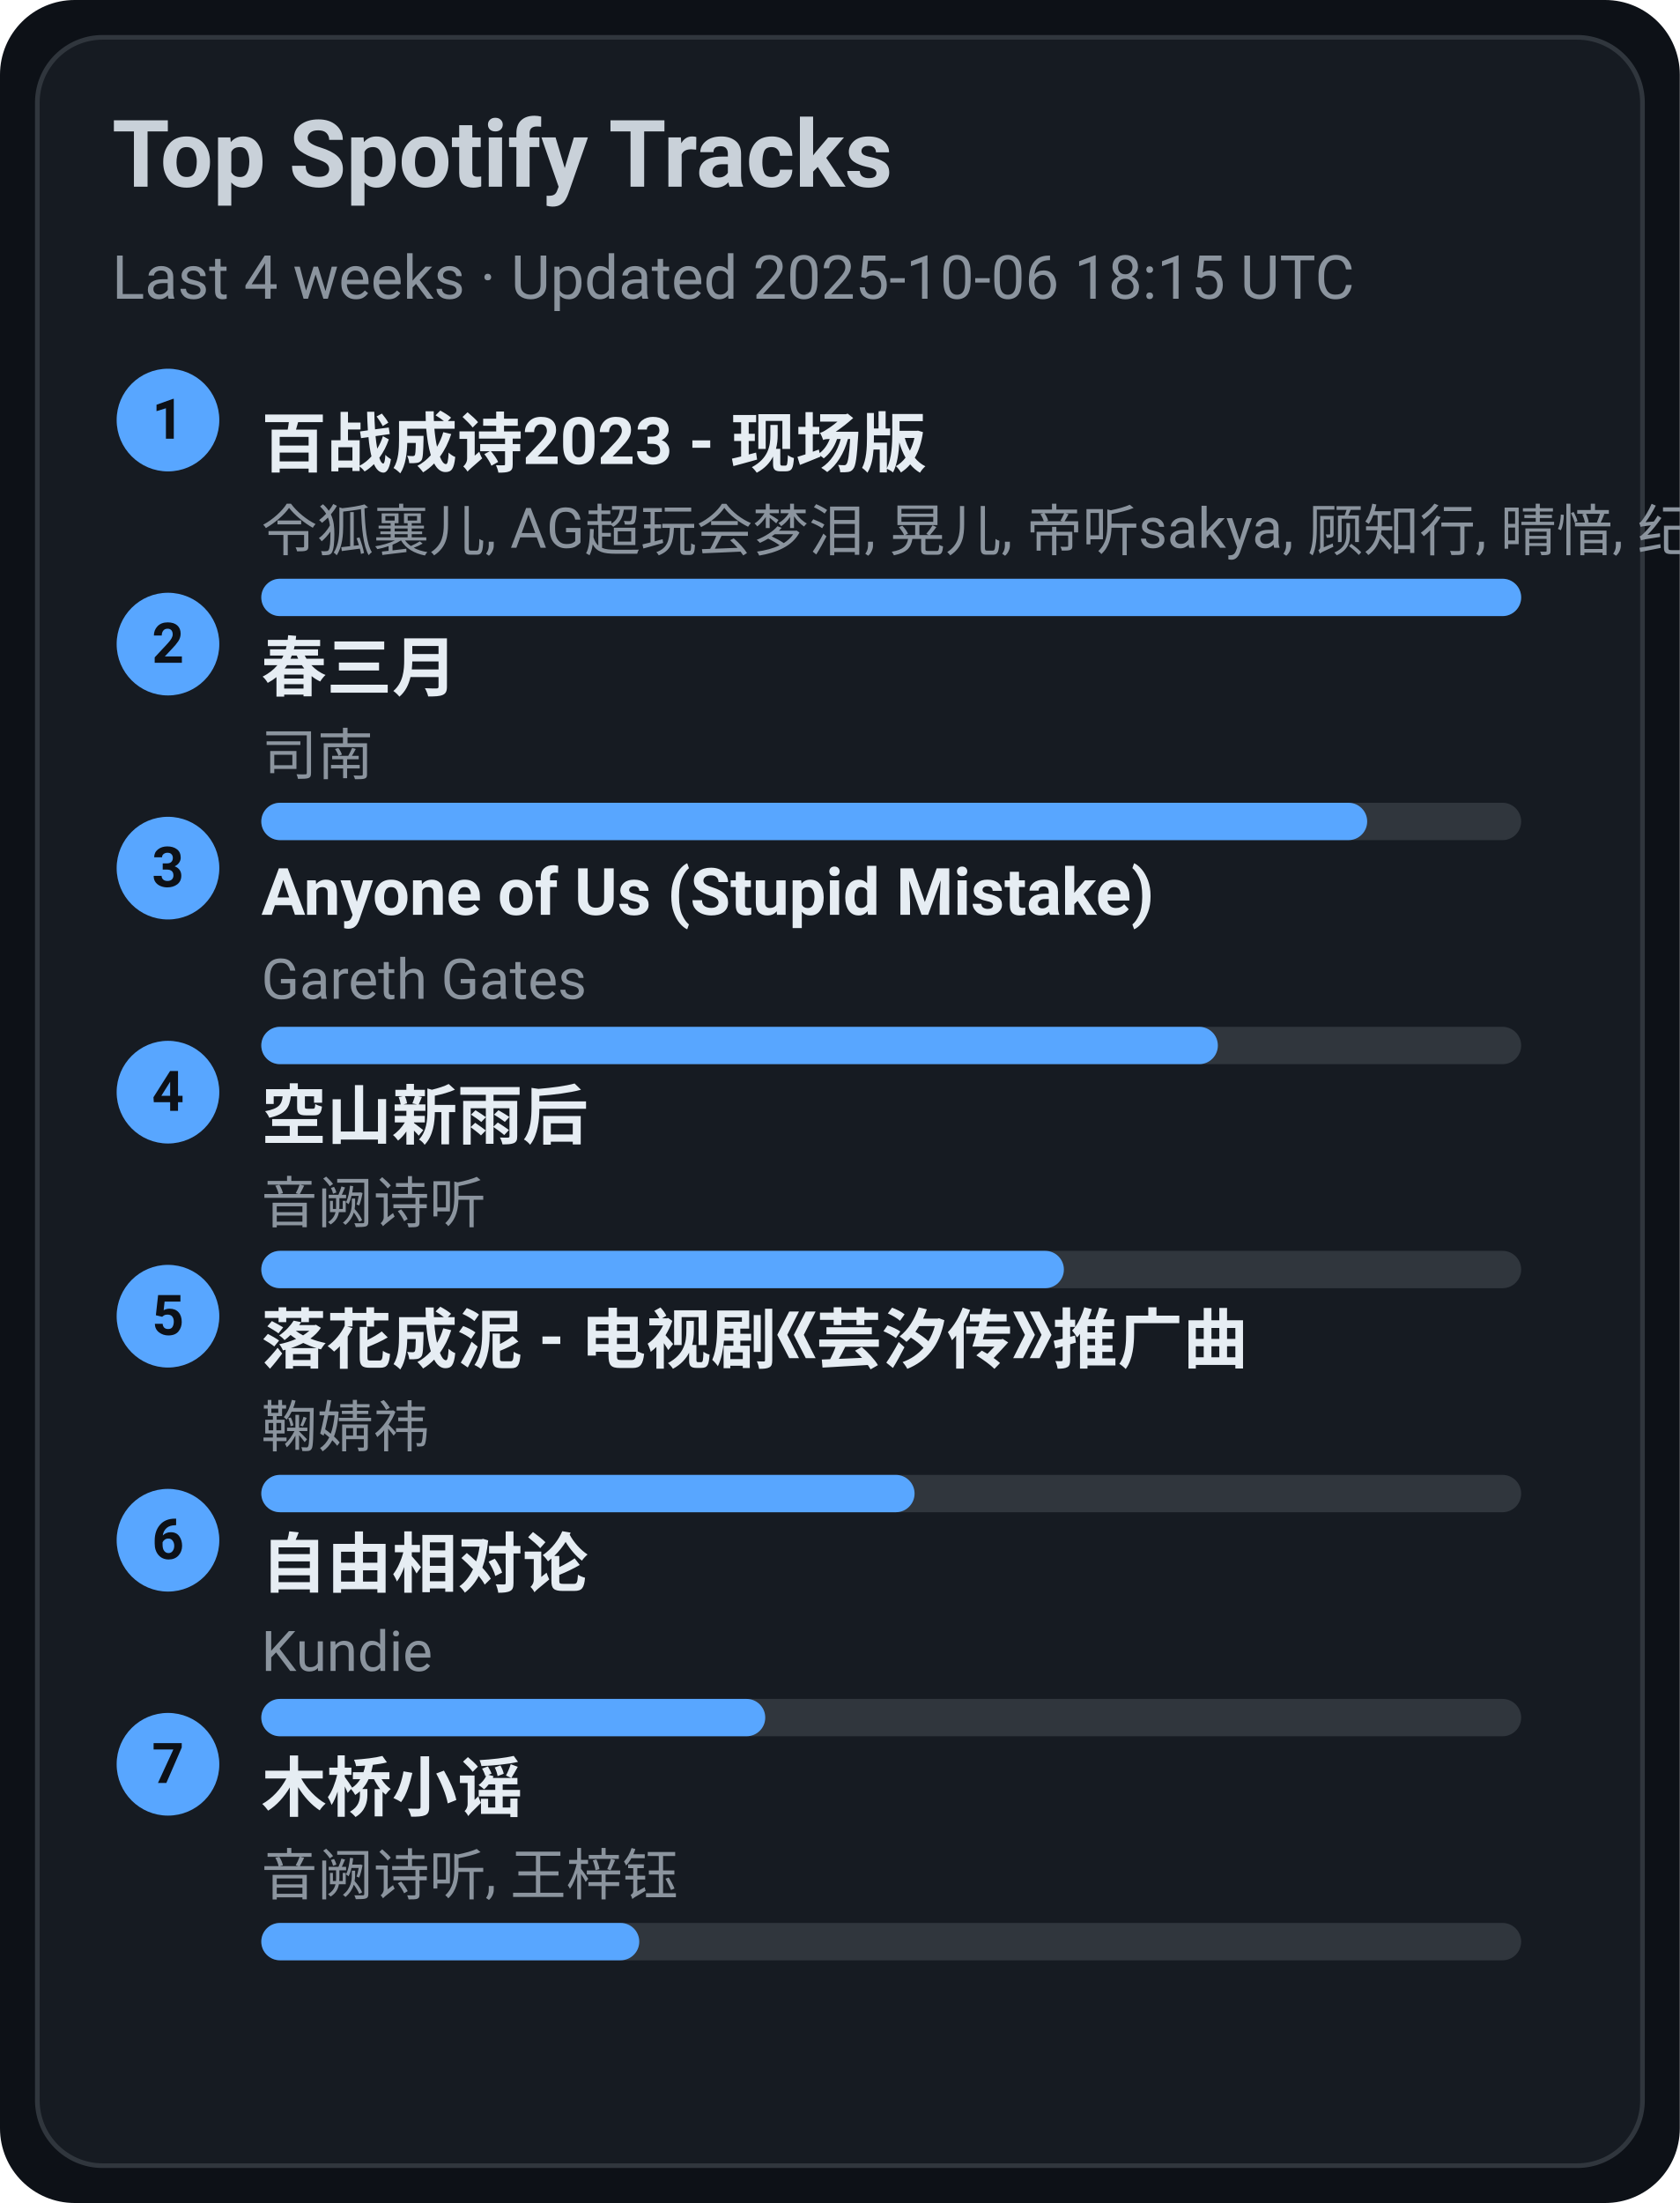
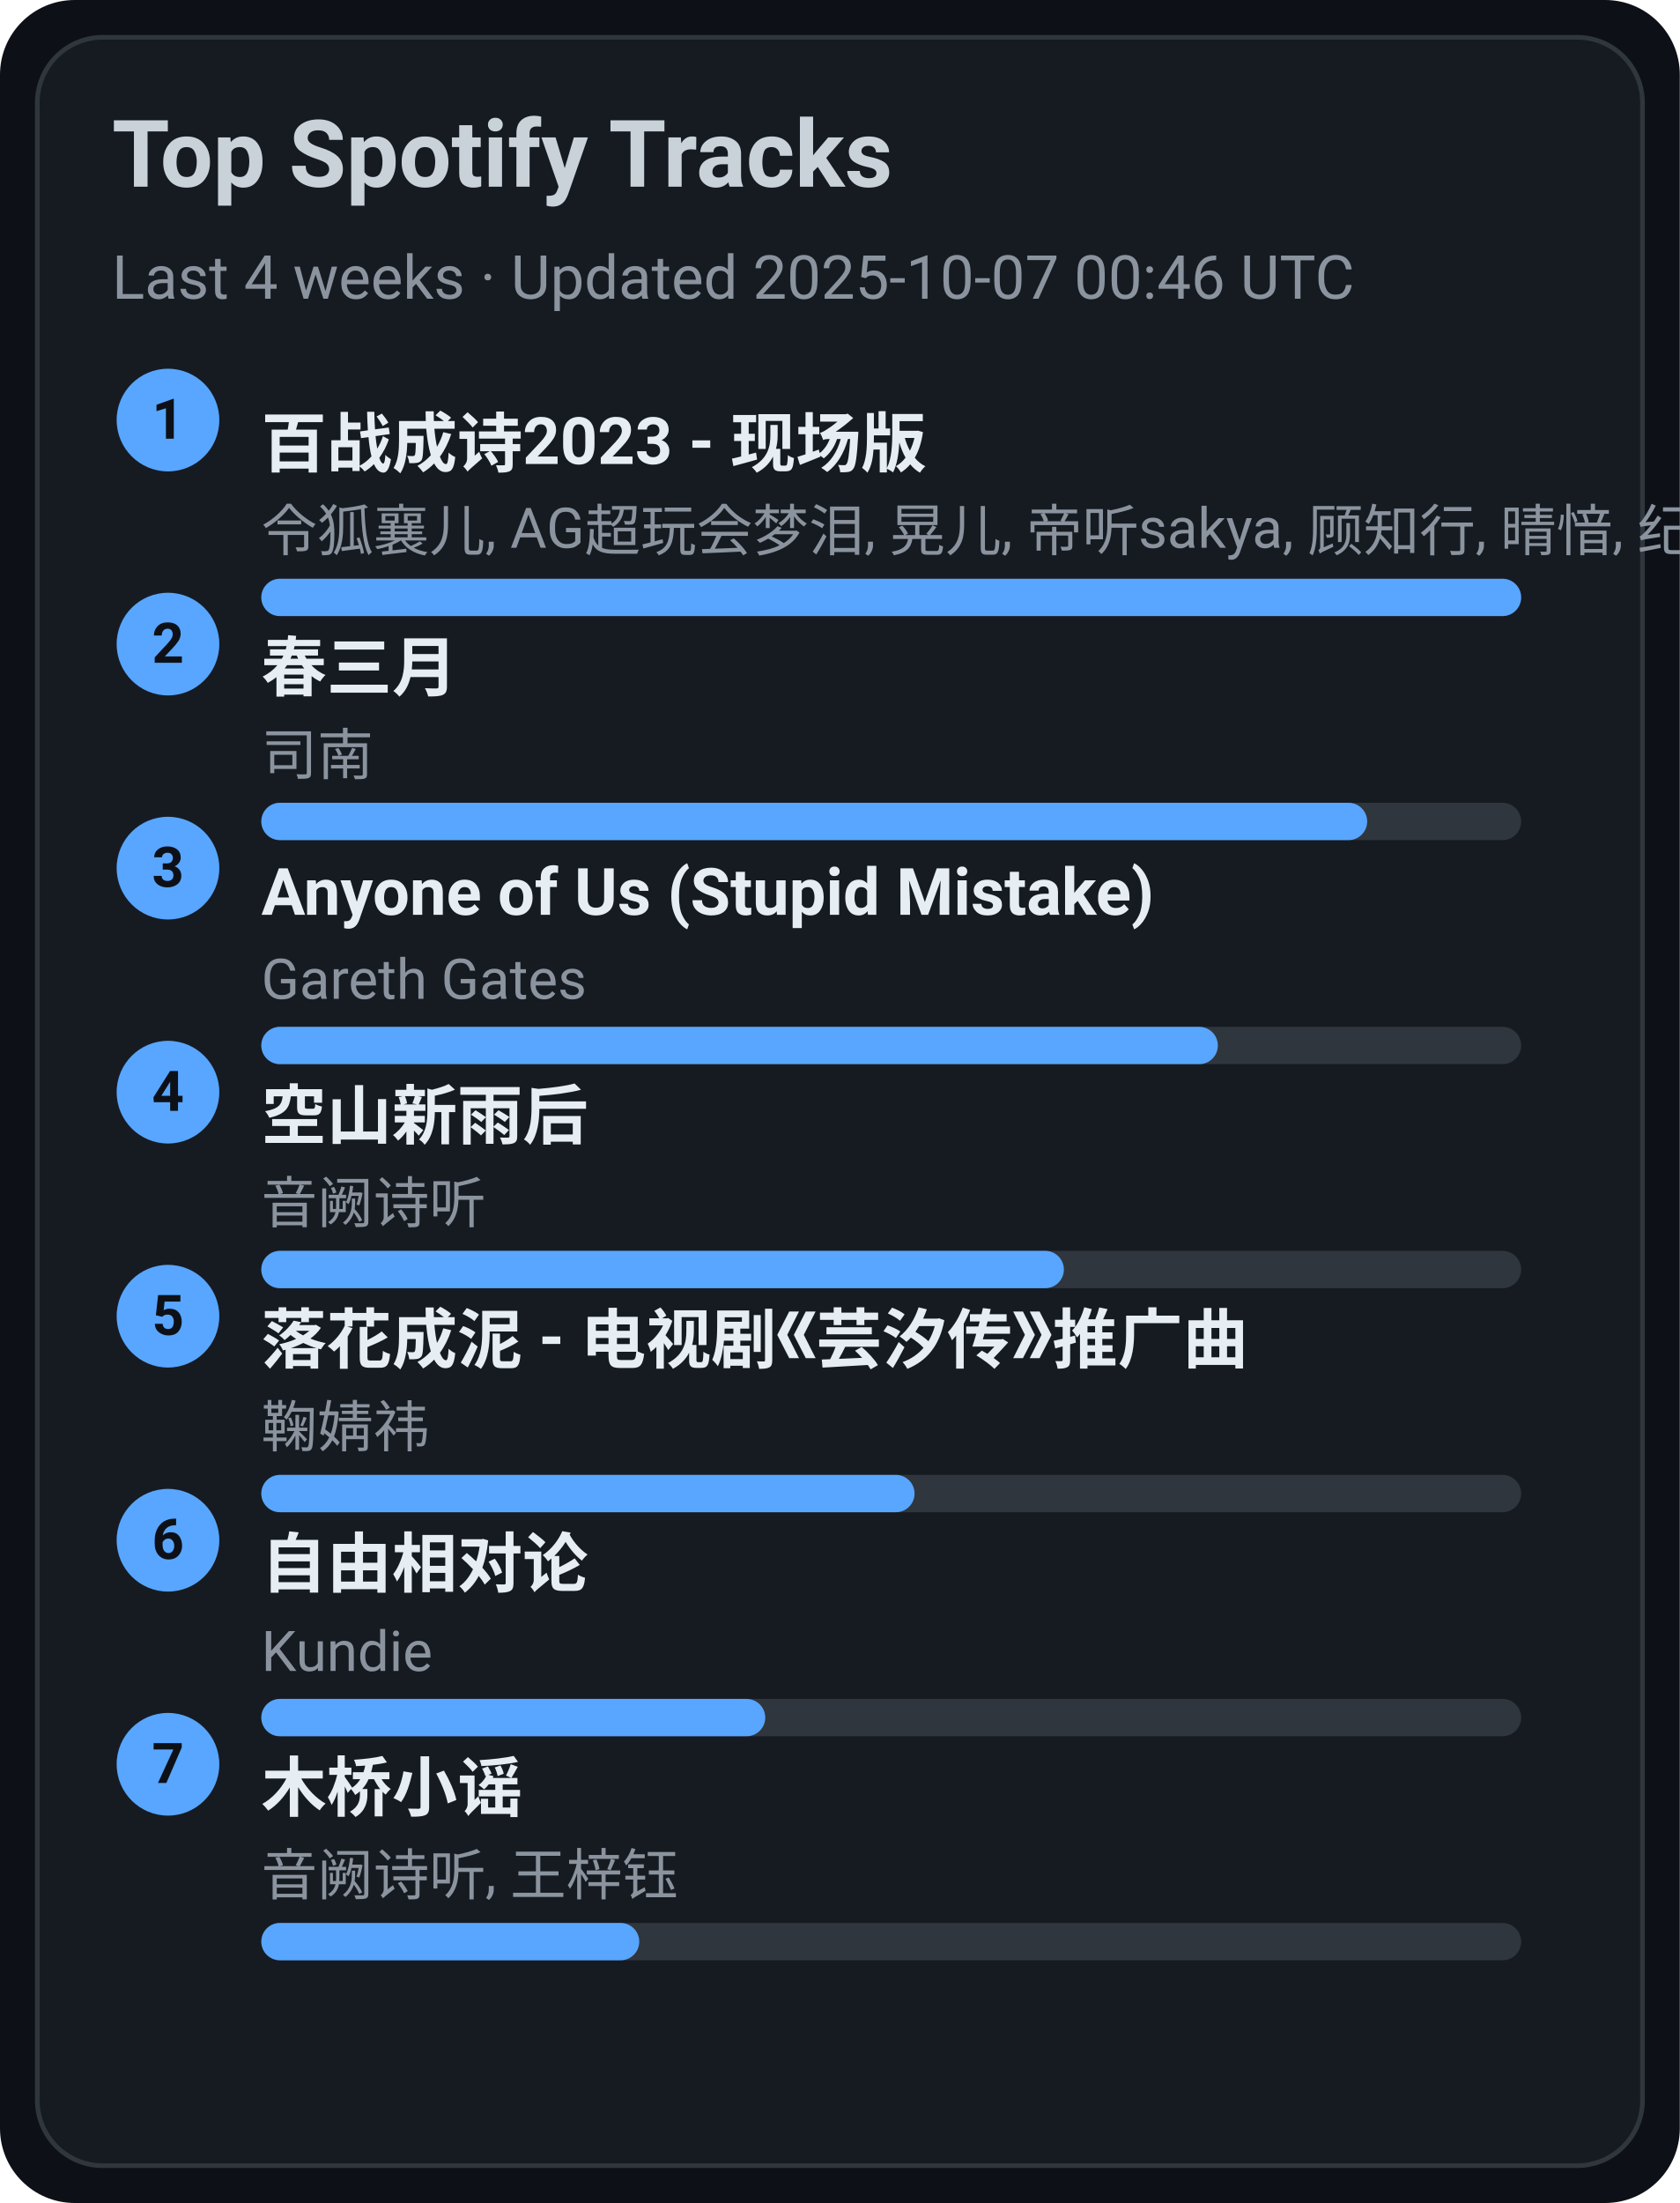
<svg xmlns="http://www.w3.org/2000/svg" width="360" height="472" viewBox="0 0 360 472">
  <style>text{font-family:-apple-system,BlinkMacSystemFont,Segoe UI,Roboto,Ubuntu,Helvetica Neue,Arial,Noto Sans,sans-serif}</style>
  <rect width="360" height="472" rx="16" fill="#0d1117" />
  <rect x="8" y="8" width="344" height="456" rx="14" fill="#161b22" stroke="#30363d" />
  <text x="24" y="40" font-size="20" fill="#c9d1d9" font-weight="600">Top Spotify Tracks</text>
-   <text x="24" y="64" font-size="13" fill="#8b949e">Last 4 weeks · Updated 2025-10-06 18:15 UTC</text>
+   <text x="24" y="64" font-size="13" fill="#8b949e">Last 4 weeks · Updated 2025-10-07 00:46 UTC</text>
  <circle cx="36" cy="90" r="11" fill="#58a6ff" />
  <text x="36" y="94" text-anchor="middle" font-size="12" fill="#0d1117" font-weight="700">1</text>
  <a href="https://open.spotify.com/track/2gttnS8fWnDwziLFt2TLEi" target="_blank" rel="noopener noreferrer">
    <text x="56" y="100" font-size="14" fill="#e6edf3" font-weight="600">百战成诗2023 - 现场版</text>
  </a>
  <text x="56" y="118" font-size="12" fill="#8b949e">令狐襄儿, AG超玩会梦泪, 晃儿, 帝听sakya, 顾知行, 晴愔, 纪粹希, 于冬然, 呦猫UNEKO</text>
  <rect x="56" y="124" width="270" height="8" rx="4" fill="#30363d" />
  <rect x="56" y="124" width="270" height="8" rx="4" fill="#58a6ff" />
  <circle cx="36" cy="138" r="11" fill="#58a6ff" />
  <text x="36" y="142" text-anchor="middle" font-size="12" fill="#0d1117" font-weight="700">2</text>
  <a href="https://open.spotify.com/track/5A9BOP4WTk2UayDlMb8w98" target="_blank" rel="noopener noreferrer">
    <text x="56" y="148" font-size="14" fill="#e6edf3" font-weight="600">春三月</text>
  </a>
  <text x="56" y="166" font-size="12" fill="#8b949e">司南</text>
  <rect x="56" y="172" width="270" height="8" rx="4" fill="#30363d" />
  <rect x="56" y="172" width="237" height="8" rx="4" fill="#58a6ff" />
  <circle cx="36" cy="186" r="11" fill="#58a6ff" />
  <text x="36" y="190" text-anchor="middle" font-size="12" fill="#0d1117" font-weight="700">3</text>
  <a href="https://open.spotify.com/track/7KZo8AI9F3Vnn3FXEYBL9f" target="_blank" rel="noopener noreferrer">
    <text x="56" y="196" font-size="14" fill="#e6edf3" font-weight="600">Anyone of Us (Stupid Mistake)</text>
  </a>
  <text x="56" y="214" font-size="12" fill="#8b949e">Gareth Gates</text>
  <rect x="56" y="220" width="270" height="8" rx="4" fill="#30363d" />
  <rect x="56" y="220" width="205" height="8" rx="4" fill="#58a6ff" />
  <circle cx="36" cy="234" r="11" fill="#58a6ff" />
  <text x="36" y="238" text-anchor="middle" font-size="12" fill="#0d1117" font-weight="700">4</text>
  <a href="https://open.spotify.com/track/7c1D58U8AIVOGlYzh5U6sk" target="_blank" rel="noopener noreferrer">
    <text x="56" y="244" font-size="14" fill="#e6edf3" font-weight="600">空山新雨后</text>
  </a>
  <text x="56" y="262" font-size="12" fill="#8b949e">音阙诗听</text>
  <rect x="56" y="268" width="270" height="8" rx="4" fill="#30363d" />
  <rect x="56" y="268" width="172" height="8" rx="4" fill="#58a6ff" />
  <circle cx="36" cy="282" r="11" fill="#58a6ff" />
  <text x="36" y="286" text-anchor="middle" font-size="12" fill="#0d1117" font-weight="700">5</text>
  <a href="https://open.spotify.com/track/3kOZsJz3crGIWWHeoCNa0O" target="_blank" rel="noopener noreferrer">
    <text x="56" y="292" font-size="14" fill="#e6edf3" font-weight="600">落花成泥 - 电视剧《芸汐传》推广曲</text>
  </a>
  <text x="56" y="310" font-size="12" fill="#8b949e">鞠婧祎</text>
  <rect x="56" y="316" width="270" height="8" rx="4" fill="#30363d" />
  <rect x="56" y="316" width="140" height="8" rx="4" fill="#58a6ff" />
  <circle cx="36" cy="330" r="11" fill="#58a6ff" />
  <text x="36" y="334" text-anchor="middle" font-size="12" fill="#0d1117" font-weight="700">6</text>
  <a href="https://open.spotify.com/track/1np2B0M4TkyE1xgpjG4dJn" target="_blank" rel="noopener noreferrer">
    <text x="56" y="340" font-size="14" fill="#e6edf3" font-weight="600">自由相对论</text>
  </a>
  <text x="56" y="358" font-size="12" fill="#8b949e">Kundie</text>
  <rect x="56" y="364" width="270" height="8" rx="4" fill="#30363d" />
  <rect x="56" y="364" width="108" height="8" rx="4" fill="#58a6ff" />
  <circle cx="36" cy="378" r="11" fill="#58a6ff" />
  <text x="36" y="382" text-anchor="middle" font-size="12" fill="#0d1117" font-weight="700">7</text>
  <a href="https://open.spotify.com/track/1KRaKF4M1s5Gq5hVOjL7y1" target="_blank" rel="noopener noreferrer">
    <text x="56" y="388" font-size="14" fill="#e6edf3" font-weight="600">木桥小谣</text>
  </a>
  <text x="56" y="406" font-size="12" fill="#8b949e">音阙诗听, 王梓钰</text>
  <rect x="56" y="412" width="270" height="8" rx="4" fill="#30363d" />
  <rect x="56" y="412" width="81" height="8" rx="4" fill="#58a6ff" />
</svg>
